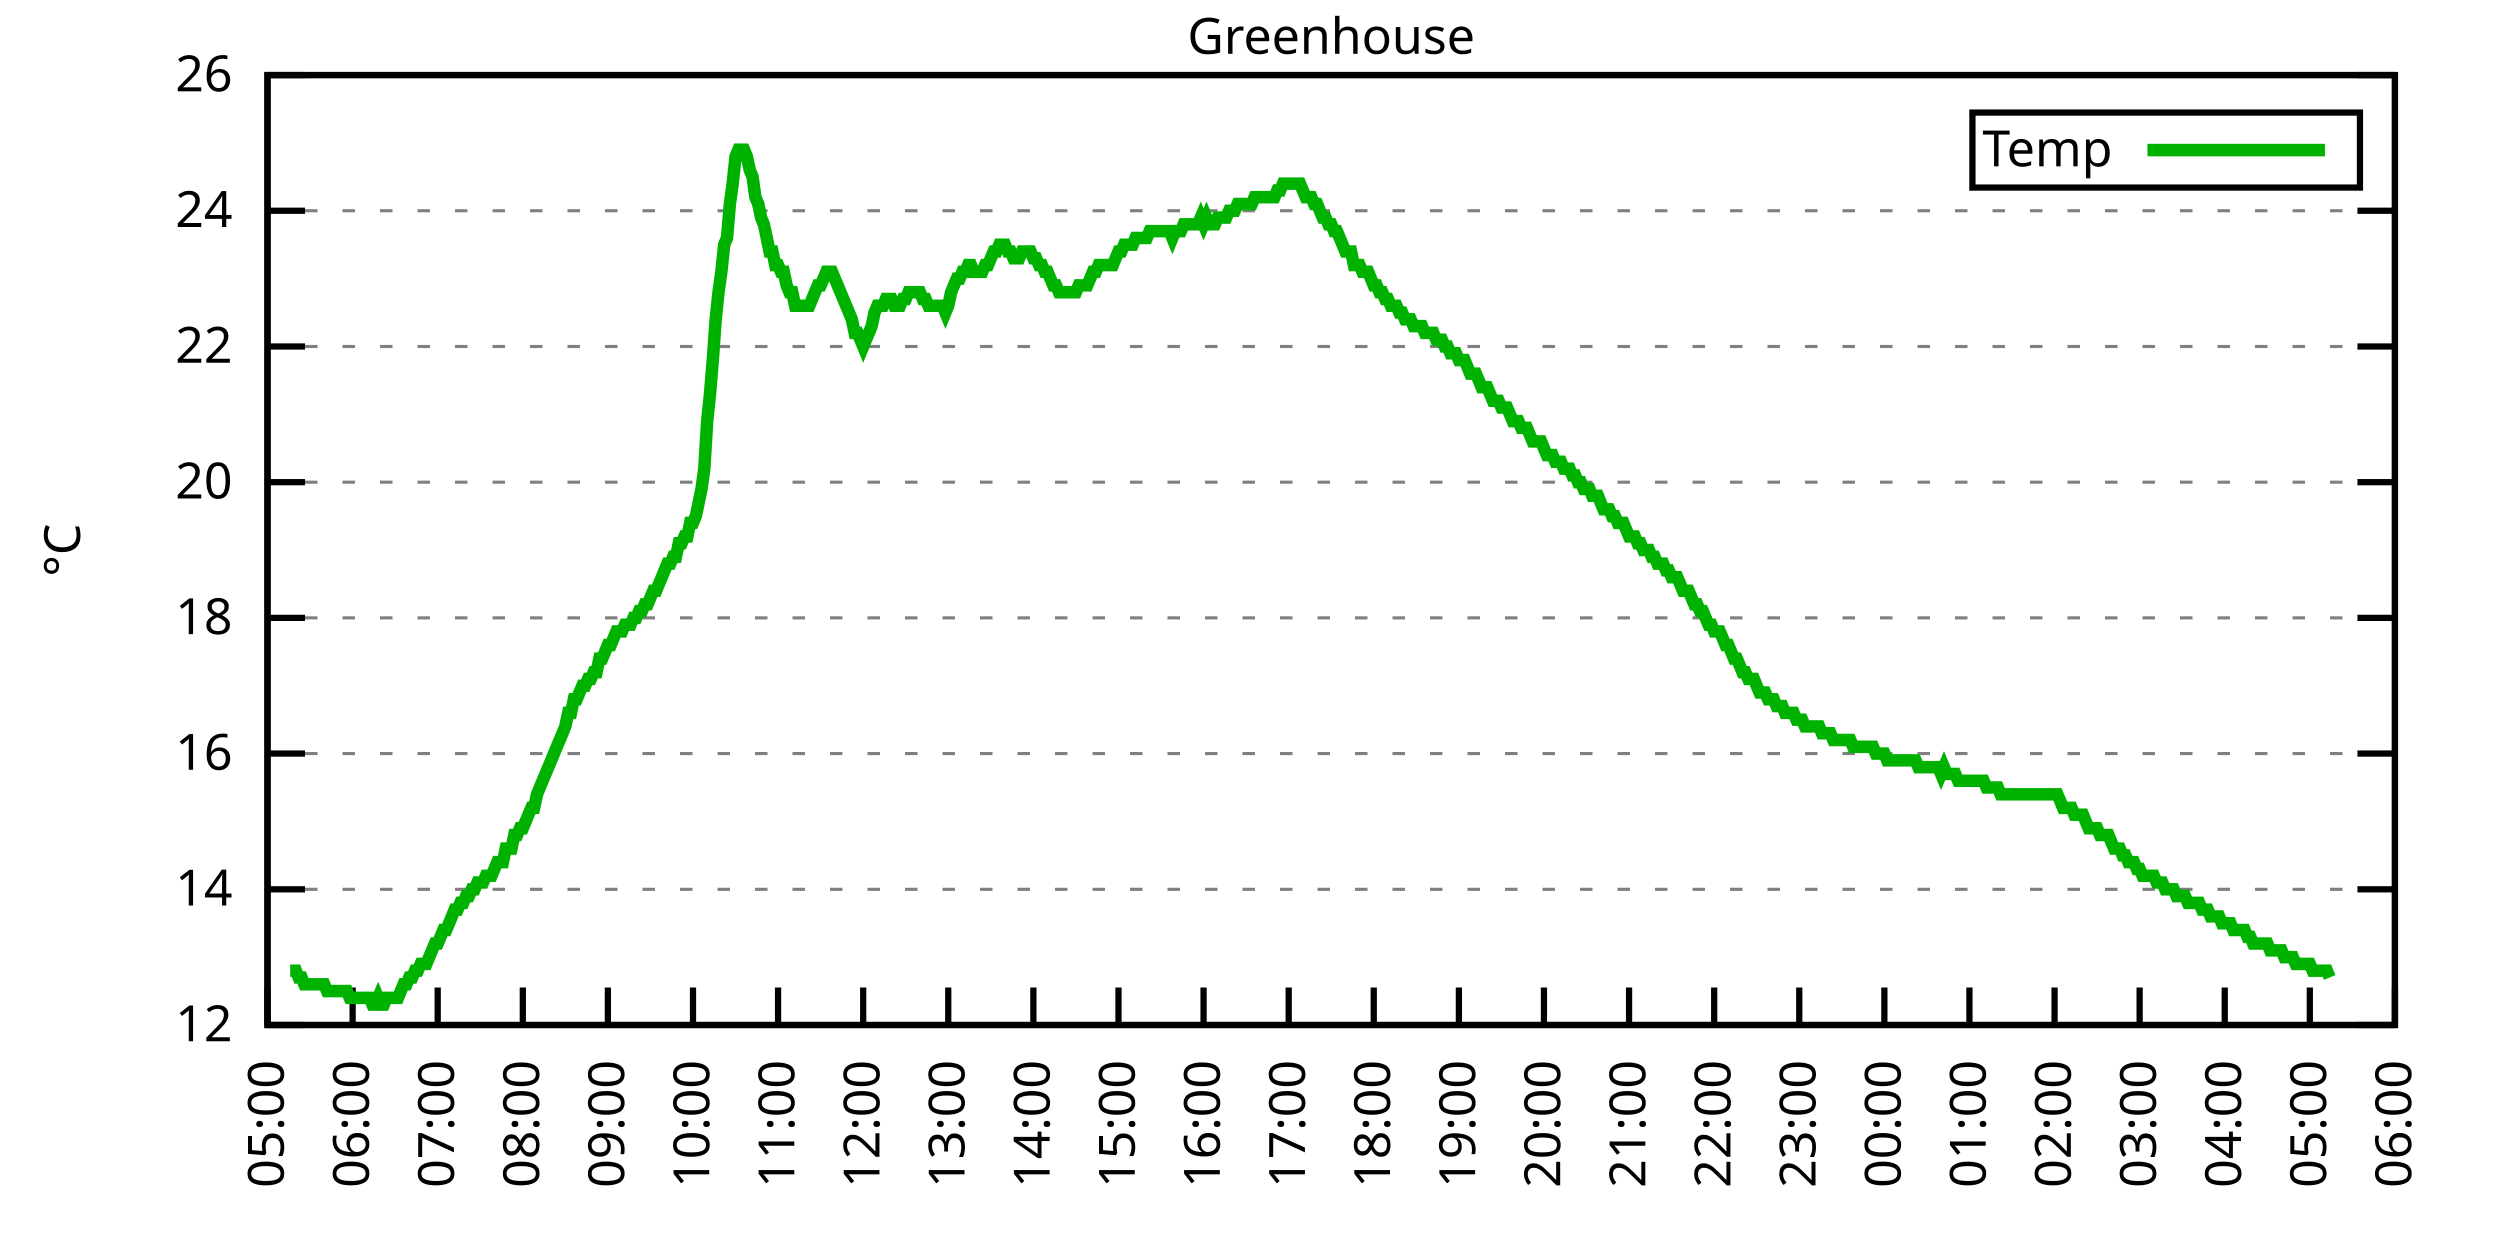
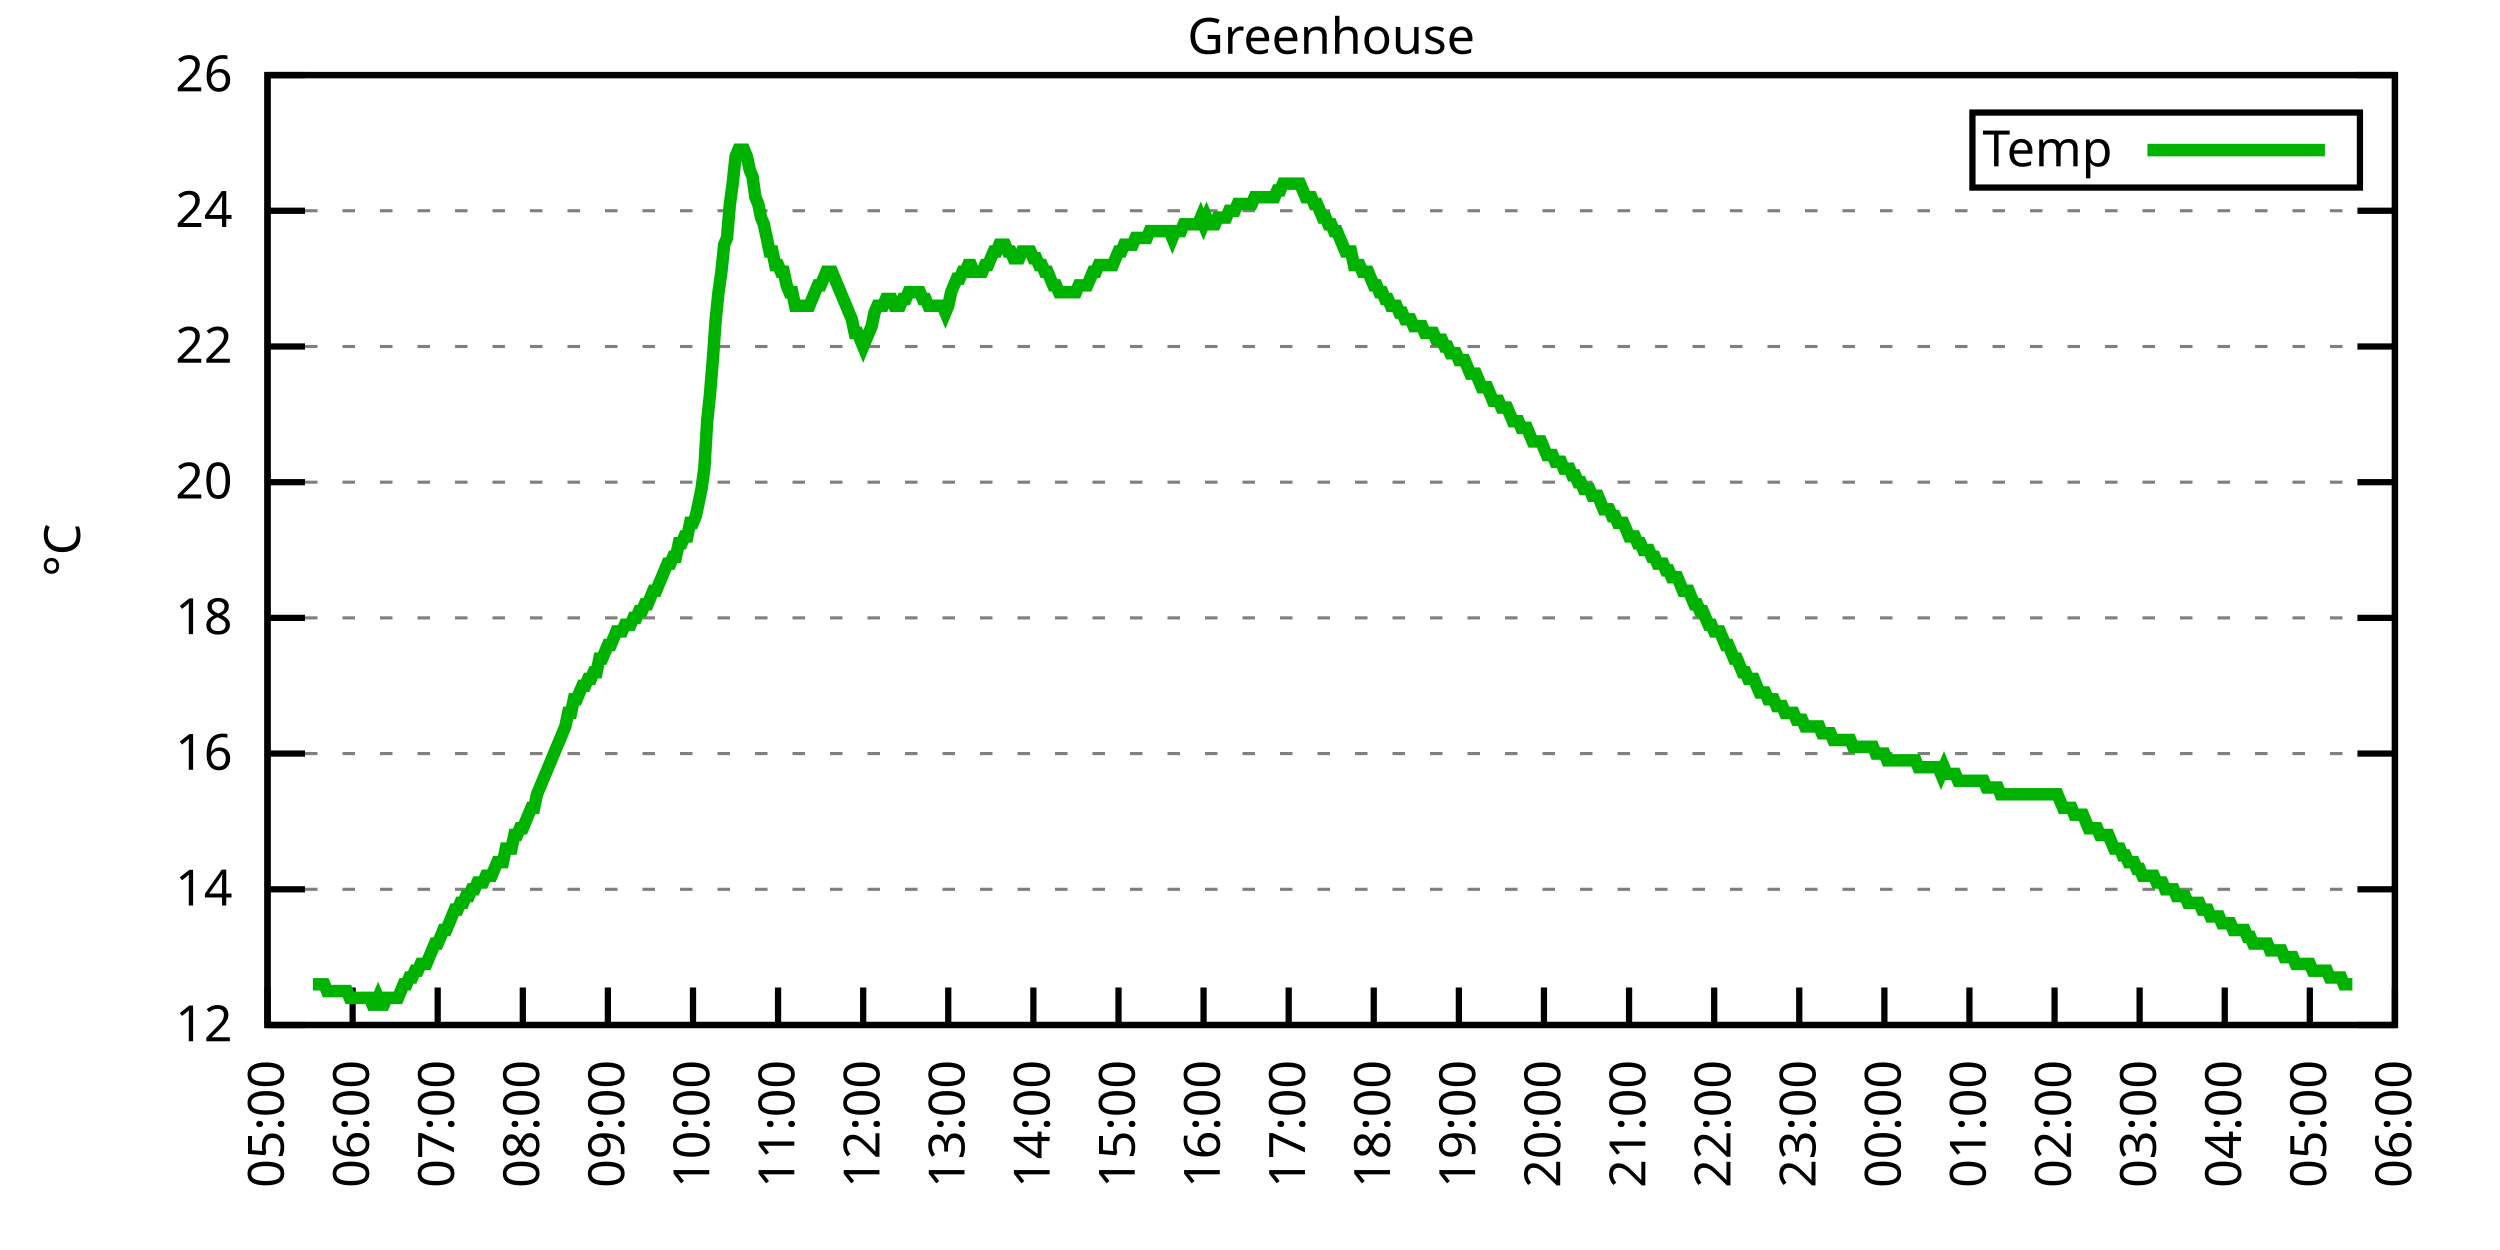
<svg xmlns="http://www.w3.org/2000/svg" xmlns:xlink="http://www.w3.org/1999/xlink" width="400" height="200" viewBox="0 0 400 200">
  <g id="gnuplot_canvas">
    <rect x="0" y="0" width="400" height="200" fill="none" />
    <defs>
      <circle id="gpDot" r="0.5" stroke-width="0.5" stroke="currentColor" />
      <path id="gpPt0" stroke-width="0.333" stroke="currentColor" d="M-1,0 h2 M0,-1 v2" />
      <path id="gpPt1" stroke-width="0.333" stroke="currentColor" d="M-1,-1 L1,1 M1,-1 L-1,1" />
      <path id="gpPt2" stroke-width="0.333" stroke="currentColor" d="M-1,0 L1,0 M0,-1 L0,1 M-1,-1 L1,1 M-1,1 L1,-1" />
      <rect id="gpPt3" stroke-width="0.333" stroke="currentColor" x="-1" y="-1" width="2" height="2" />
      <rect id="gpPt4" stroke-width="0.333" stroke="currentColor" fill="currentColor" x="-1" y="-1" width="2" height="2" />
      <circle id="gpPt5" stroke-width="0.333" stroke="currentColor" cx="0" cy="0" r="1" />
      <use xlink:href="#gpPt5" id="gpPt6" fill="currentColor" stroke="none" />
      <path id="gpPt7" stroke-width="0.333" stroke="currentColor" d="M0,-1.33 L-1.33,0.67 L1.33,0.67 z" />
      <use xlink:href="#gpPt7" id="gpPt8" fill="currentColor" stroke="none" />
      <use xlink:href="#gpPt7" id="gpPt9" stroke="currentColor" transform="rotate(180)" />
      <use xlink:href="#gpPt9" id="gpPt10" fill="currentColor" stroke="none" />
      <use xlink:href="#gpPt3" id="gpPt11" stroke="currentColor" transform="rotate(45)" />
      <use xlink:href="#gpPt11" id="gpPt12" fill="currentColor" stroke="none" />
      <path id="gpPt13" stroke-width="0.333" stroke="currentColor" d="M0,1.330 L1.265,0.411 L0.782,-1.067 L-0.782,-1.076 L-1.265,0.411 z" />
      <use xlink:href="#gpPt13" id="gpPt14" fill="currentColor" stroke="none" />
      <filter id="textbox" filterUnits="objectBoundingBox" x="0" y="0" height="1" width="1">
        <feFlood flood-color="white" flood-opacity="1" result="bgnd" />
        <feComposite in="SourceGraphic" in2="bgnd" operator="atop" />
      </filter>
      <filter id="greybox" filterUnits="objectBoundingBox" x="0" y="0" height="1" width="1">
        <feFlood flood-color="lightgrey" flood-opacity="1" result="grey" />
        <feComposite in="SourceGraphic" in2="grey" operator="atop" />
      </filter>
    </defs>
    <g fill="none" color="white" stroke="currentColor" stroke-width="1.00" stroke-linecap="butt" stroke-linejoin="miter">
</g>
    <g fill="none" color="black" stroke="currentColor" stroke-width="1.00" stroke-linecap="butt" stroke-linejoin="miter">
      <g stroke="none" shape-rendering="crispEdges">
        <polygon fill="rgb(255, 255, 255)" points="42.80,164.00 383.18,164.00 383.18,12.02 42.80,12.02 " />
      </g>
    </g>
    <g fill="none" color="black" stroke="currentColor" stroke-width="1.00" stroke-linecap="butt" stroke-linejoin="miter">
</g>
    <g fill="none" color="black" stroke="black" stroke-width="0.50" stroke-linecap="butt" stroke-linejoin="miter">
</g>
    <g fill="none" color="gray" stroke="currentColor" stroke-width="0.50" stroke-linecap="butt" stroke-linejoin="miter">
      <path stroke="gray" stroke-dasharray="2,4" class="gridline" d="M42.80,164.00 L383.19,164.00  " />
    </g>
    <g fill="none" color="gray" stroke="gray" stroke-width="1.00" stroke-linecap="butt" stroke-linejoin="miter">
</g>
    <g fill="none" color="black" stroke="currentColor" stroke-width="1.00" stroke-linecap="butt" stroke-linejoin="miter">
      <path stroke="black" d="M42.80,164.00 L48.80,164.00 M383.19,164.00 L377.19,164.00  " />
      <g transform="translate(37.20,166.60)" stroke="none" fill="black" font-family="Sans" font-size="8.00" text-anchor="end">
        <text>
          <tspan font-family="Sans"> 12</tspan>
        </text>
      </g>
    </g>
    <g fill="none" color="black" stroke="currentColor" stroke-width="1.00" stroke-linecap="butt" stroke-linejoin="miter">
</g>
    <g fill="none" color="black" stroke="black" stroke-width="0.50" stroke-linecap="butt" stroke-linejoin="miter">
</g>
    <g fill="none" color="gray" stroke="currentColor" stroke-width="0.50" stroke-linecap="butt" stroke-linejoin="miter">
      <path stroke="gray" stroke-dasharray="2,4" class="gridline" d="M42.80,142.29 L383.19,142.29  " />
    </g>
    <g fill="none" color="gray" stroke="gray" stroke-width="1.00" stroke-linecap="butt" stroke-linejoin="miter">
</g>
    <g fill="none" color="black" stroke="currentColor" stroke-width="1.00" stroke-linecap="butt" stroke-linejoin="miter">
      <path stroke="black" d="M42.80,142.29 L48.80,142.29 M383.19,142.29 L377.19,142.29  " />
      <g transform="translate(37.20,144.89)" stroke="none" fill="black" font-family="Sans" font-size="8.00" text-anchor="end">
        <text>
          <tspan font-family="Sans"> 14</tspan>
        </text>
      </g>
    </g>
    <g fill="none" color="black" stroke="currentColor" stroke-width="1.00" stroke-linecap="butt" stroke-linejoin="miter">
</g>
    <g fill="none" color="black" stroke="black" stroke-width="0.50" stroke-linecap="butt" stroke-linejoin="miter">
</g>
    <g fill="none" color="gray" stroke="currentColor" stroke-width="0.50" stroke-linecap="butt" stroke-linejoin="miter">
      <path stroke="gray" stroke-dasharray="2,4" class="gridline" d="M42.80,120.57 L383.19,120.57  " />
    </g>
    <g fill="none" color="gray" stroke="gray" stroke-width="1.00" stroke-linecap="butt" stroke-linejoin="miter">
</g>
    <g fill="none" color="black" stroke="currentColor" stroke-width="1.00" stroke-linecap="butt" stroke-linejoin="miter">
      <path stroke="black" d="M42.80,120.57 L48.80,120.57 M383.19,120.57 L377.19,120.57  " />
      <g transform="translate(37.20,123.17)" stroke="none" fill="black" font-family="Sans" font-size="8.00" text-anchor="end">
        <text>
          <tspan font-family="Sans"> 16</tspan>
        </text>
      </g>
    </g>
    <g fill="none" color="black" stroke="currentColor" stroke-width="1.00" stroke-linecap="butt" stroke-linejoin="miter">
</g>
    <g fill="none" color="black" stroke="black" stroke-width="0.50" stroke-linecap="butt" stroke-linejoin="miter">
</g>
    <g fill="none" color="gray" stroke="currentColor" stroke-width="0.50" stroke-linecap="butt" stroke-linejoin="miter">
      <path stroke="gray" stroke-dasharray="2,4" class="gridline" d="M42.80,98.86 L383.19,98.86  " />
    </g>
    <g fill="none" color="gray" stroke="gray" stroke-width="1.00" stroke-linecap="butt" stroke-linejoin="miter">
</g>
    <g fill="none" color="black" stroke="currentColor" stroke-width="1.00" stroke-linecap="butt" stroke-linejoin="miter">
      <path stroke="black" d="M42.80,98.86 L48.80,98.86 M383.19,98.86 L377.19,98.86  " />
      <g transform="translate(37.20,101.46)" stroke="none" fill="black" font-family="Sans" font-size="8.00" text-anchor="end">
        <text>
          <tspan font-family="Sans"> 18</tspan>
        </text>
      </g>
    </g>
    <g fill="none" color="black" stroke="currentColor" stroke-width="1.00" stroke-linecap="butt" stroke-linejoin="miter">
</g>
    <g fill="none" color="black" stroke="black" stroke-width="0.50" stroke-linecap="butt" stroke-linejoin="miter">
</g>
    <g fill="none" color="gray" stroke="currentColor" stroke-width="0.50" stroke-linecap="butt" stroke-linejoin="miter">
      <path stroke="gray" stroke-dasharray="2,4" class="gridline" d="M42.80,77.15 L383.19,77.15  " />
    </g>
    <g fill="none" color="gray" stroke="gray" stroke-width="1.00" stroke-linecap="butt" stroke-linejoin="miter">
</g>
    <g fill="none" color="black" stroke="currentColor" stroke-width="1.00" stroke-linecap="butt" stroke-linejoin="miter">
      <path stroke="black" d="M42.80,77.15 L48.80,77.15 M383.19,77.15 L377.19,77.15  " />
      <g transform="translate(37.20,79.75)" stroke="none" fill="black" font-family="Sans" font-size="8.00" text-anchor="end">
        <text>
          <tspan font-family="Sans"> 20</tspan>
        </text>
      </g>
    </g>
    <g fill="none" color="black" stroke="currentColor" stroke-width="1.00" stroke-linecap="butt" stroke-linejoin="miter">
</g>
    <g fill="none" color="black" stroke="black" stroke-width="0.50" stroke-linecap="butt" stroke-linejoin="miter">
</g>
    <g fill="none" color="gray" stroke="currentColor" stroke-width="0.50" stroke-linecap="butt" stroke-linejoin="miter">
      <path stroke="gray" stroke-dasharray="2,4" class="gridline" d="M42.80,55.44 L383.19,55.44  " />
    </g>
    <g fill="none" color="gray" stroke="gray" stroke-width="1.00" stroke-linecap="butt" stroke-linejoin="miter">
</g>
    <g fill="none" color="black" stroke="currentColor" stroke-width="1.00" stroke-linecap="butt" stroke-linejoin="miter">
      <path stroke="black" d="M42.80,55.44 L48.80,55.44 M383.19,55.44 L377.19,55.44  " />
      <g transform="translate(37.20,58.04)" stroke="none" fill="black" font-family="Sans" font-size="8.00" text-anchor="end">
        <text>
          <tspan font-family="Sans"> 22</tspan>
        </text>
      </g>
    </g>
    <g fill="none" color="black" stroke="currentColor" stroke-width="1.00" stroke-linecap="butt" stroke-linejoin="miter">
</g>
    <g fill="none" color="black" stroke="black" stroke-width="0.50" stroke-linecap="butt" stroke-linejoin="miter">
</g>
    <g fill="none" color="gray" stroke="currentColor" stroke-width="0.50" stroke-linecap="butt" stroke-linejoin="miter">
      <path stroke="gray" stroke-dasharray="2,4" class="gridline" d="M42.80,33.72 L383.19,33.72  " />
    </g>
    <g fill="none" color="gray" stroke="gray" stroke-width="1.00" stroke-linecap="butt" stroke-linejoin="miter">
</g>
    <g fill="none" color="black" stroke="currentColor" stroke-width="1.00" stroke-linecap="butt" stroke-linejoin="miter">
      <path stroke="black" d="M42.80,33.72 L48.80,33.72 M383.19,33.72 L377.19,33.72  " />
      <g transform="translate(37.20,36.32)" stroke="none" fill="black" font-family="Sans" font-size="8.00" text-anchor="end">
        <text>
          <tspan font-family="Sans"> 24</tspan>
        </text>
      </g>
    </g>
    <g fill="none" color="black" stroke="currentColor" stroke-width="1.00" stroke-linecap="butt" stroke-linejoin="miter">
</g>
    <g fill="none" color="black" stroke="black" stroke-width="0.50" stroke-linecap="butt" stroke-linejoin="miter">
</g>
    <g fill="none" color="gray" stroke="currentColor" stroke-width="0.50" stroke-linecap="butt" stroke-linejoin="miter">
      <path stroke="gray" stroke-dasharray="2,4" class="gridline" d="M42.80,12.01 L383.19,12.01  " />
    </g>
    <g fill="none" color="gray" stroke="gray" stroke-width="1.00" stroke-linecap="butt" stroke-linejoin="miter">
</g>
    <g fill="none" color="black" stroke="currentColor" stroke-width="1.00" stroke-linecap="butt" stroke-linejoin="miter">
      <path stroke="black" d="M42.80,12.01 L48.80,12.01 M383.19,12.01 L377.19,12.01  " />
      <g transform="translate(37.20,14.61)" stroke="none" fill="black" font-family="Sans" font-size="8.00" text-anchor="end">
        <text>
          <tspan font-family="Sans"> 26</tspan>
        </text>
      </g>
    </g>
    <g fill="none" color="black" stroke="currentColor" stroke-width="1.00" stroke-linecap="butt" stroke-linejoin="miter">
      <path stroke="black" d="M42.80,164.00 L42.80,158.00  " />
      <g transform="translate(45.40,169.60) rotate(270.00)" stroke="none" fill="black" font-family="Sans" font-size="8.00" text-anchor="end">
        <text>
          <tspan font-family="Sans">05:00</tspan>
        </text>
      </g>
    </g>
    <g fill="none" color="black" stroke="currentColor" stroke-width="1.00" stroke-linecap="butt" stroke-linejoin="miter">
      <path stroke="black" d="M56.42,164.00 L56.42,158.00  " />
      <g transform="translate(59.02,169.60) rotate(270.00)" stroke="none" fill="black" font-family="Sans" font-size="8.00" text-anchor="end">
        <text>
          <tspan font-family="Sans">06:00</tspan>
        </text>
      </g>
    </g>
    <g fill="none" color="black" stroke="currentColor" stroke-width="1.00" stroke-linecap="butt" stroke-linejoin="miter">
      <path stroke="black" d="M70.03,164.00 L70.03,158.00  " />
      <g transform="translate(72.63,169.60) rotate(270.00)" stroke="none" fill="black" font-family="Sans" font-size="8.00" text-anchor="end">
        <text>
          <tspan font-family="Sans">07:00</tspan>
        </text>
      </g>
    </g>
    <g fill="none" color="black" stroke="currentColor" stroke-width="1.00" stroke-linecap="butt" stroke-linejoin="miter">
      <path stroke="black" d="M83.65,164.00 L83.65,158.00  " />
      <g transform="translate(86.25,169.60) rotate(270.00)" stroke="none" fill="black" font-family="Sans" font-size="8.00" text-anchor="end">
        <text>
          <tspan font-family="Sans">08:00</tspan>
        </text>
      </g>
    </g>
    <g fill="none" color="black" stroke="currentColor" stroke-width="1.00" stroke-linecap="butt" stroke-linejoin="miter">
      <path stroke="black" d="M97.26,164.00 L97.26,158.00  " />
      <g transform="translate(99.86,169.60) rotate(270.00)" stroke="none" fill="black" font-family="Sans" font-size="8.00" text-anchor="end">
        <text>
          <tspan font-family="Sans">09:00</tspan>
        </text>
      </g>
    </g>
    <g fill="none" color="black" stroke="currentColor" stroke-width="1.00" stroke-linecap="butt" stroke-linejoin="miter">
      <path stroke="black" d="M110.88,164.00 L110.88,158.00  " />
      <g transform="translate(113.48,169.60) rotate(270.00)" stroke="none" fill="black" font-family="Sans" font-size="8.00" text-anchor="end">
        <text>
          <tspan font-family="Sans">10:00</tspan>
        </text>
      </g>
    </g>
    <g fill="none" color="black" stroke="currentColor" stroke-width="1.00" stroke-linecap="butt" stroke-linejoin="miter">
      <path stroke="black" d="M124.49,164.00 L124.49,158.00  " />
      <g transform="translate(127.09,169.60) rotate(270.00)" stroke="none" fill="black" font-family="Sans" font-size="8.00" text-anchor="end">
        <text>
          <tspan font-family="Sans">11:00</tspan>
        </text>
      </g>
    </g>
    <g fill="none" color="black" stroke="currentColor" stroke-width="1.00" stroke-linecap="butt" stroke-linejoin="miter">
      <path stroke="black" d="M138.11,164.00 L138.11,158.00  " />
      <g transform="translate(140.71,169.60) rotate(270.00)" stroke="none" fill="black" font-family="Sans" font-size="8.00" text-anchor="end">
        <text>
          <tspan font-family="Sans">12:00</tspan>
        </text>
      </g>
    </g>
    <g fill="none" color="black" stroke="currentColor" stroke-width="1.00" stroke-linecap="butt" stroke-linejoin="miter">
      <path stroke="black" d="M151.72,164.00 L151.72,158.00  " />
      <g transform="translate(154.32,169.60) rotate(270.00)" stroke="none" fill="black" font-family="Sans" font-size="8.00" text-anchor="end">
        <text>
          <tspan font-family="Sans">13:00</tspan>
        </text>
      </g>
    </g>
    <g fill="none" color="black" stroke="currentColor" stroke-width="1.00" stroke-linecap="butt" stroke-linejoin="miter">
      <path stroke="black" d="M165.34,164.00 L165.34,158.00  " />
      <g transform="translate(167.94,169.60) rotate(270.00)" stroke="none" fill="black" font-family="Sans" font-size="8.00" text-anchor="end">
        <text>
          <tspan font-family="Sans">14:00</tspan>
        </text>
      </g>
    </g>
    <g fill="none" color="black" stroke="currentColor" stroke-width="1.00" stroke-linecap="butt" stroke-linejoin="miter">
      <path stroke="black" d="M178.96,164.00 L178.96,158.00  " />
      <g transform="translate(181.56,169.60) rotate(270.00)" stroke="none" fill="black" font-family="Sans" font-size="8.00" text-anchor="end">
        <text>
          <tspan font-family="Sans">15:00</tspan>
        </text>
      </g>
    </g>
    <g fill="none" color="black" stroke="currentColor" stroke-width="1.00" stroke-linecap="butt" stroke-linejoin="miter">
      <path stroke="black" d="M192.57,164.00 L192.57,158.00  " />
      <g transform="translate(195.17,169.60) rotate(270.00)" stroke="none" fill="black" font-family="Sans" font-size="8.00" text-anchor="end">
        <text>
          <tspan font-family="Sans">16:00</tspan>
        </text>
      </g>
    </g>
    <g fill="none" color="black" stroke="currentColor" stroke-width="1.00" stroke-linecap="butt" stroke-linejoin="miter">
      <path stroke="black" d="M206.19,164.00 L206.19,158.00  " />
      <g transform="translate(208.79,169.60) rotate(270.00)" stroke="none" fill="black" font-family="Sans" font-size="8.00" text-anchor="end">
        <text>
          <tspan font-family="Sans">17:00</tspan>
        </text>
      </g>
    </g>
    <g fill="none" color="black" stroke="currentColor" stroke-width="1.00" stroke-linecap="butt" stroke-linejoin="miter">
      <path stroke="black" d="M219.80,164.00 L219.80,158.00  " />
      <g transform="translate(222.40,169.60) rotate(270.00)" stroke="none" fill="black" font-family="Sans" font-size="8.00" text-anchor="end">
        <text>
          <tspan font-family="Sans">18:00</tspan>
        </text>
      </g>
    </g>
    <g fill="none" color="black" stroke="currentColor" stroke-width="1.00" stroke-linecap="butt" stroke-linejoin="miter">
      <path stroke="black" d="M233.42,164.00 L233.42,158.00  " />
      <g transform="translate(236.02,169.60) rotate(270.00)" stroke="none" fill="black" font-family="Sans" font-size="8.00" text-anchor="end">
        <text>
          <tspan font-family="Sans">19:00</tspan>
        </text>
      </g>
    </g>
    <g fill="none" color="black" stroke="currentColor" stroke-width="1.00" stroke-linecap="butt" stroke-linejoin="miter">
      <path stroke="black" d="M247.03,164.00 L247.03,158.00  " />
      <g transform="translate(249.63,169.60) rotate(270.00)" stroke="none" fill="black" font-family="Sans" font-size="8.00" text-anchor="end">
        <text>
          <tspan font-family="Sans">20:00</tspan>
        </text>
      </g>
    </g>
    <g fill="none" color="black" stroke="currentColor" stroke-width="1.00" stroke-linecap="butt" stroke-linejoin="miter">
      <path stroke="black" d="M260.65,164.00 L260.65,158.00  " />
      <g transform="translate(263.25,169.60) rotate(270.00)" stroke="none" fill="black" font-family="Sans" font-size="8.00" text-anchor="end">
        <text>
          <tspan font-family="Sans">21:00</tspan>
        </text>
      </g>
    </g>
    <g fill="none" color="black" stroke="currentColor" stroke-width="1.00" stroke-linecap="butt" stroke-linejoin="miter">
      <path stroke="black" d="M274.27,164.00 L274.27,158.00  " />
      <g transform="translate(276.87,169.60) rotate(270.00)" stroke="none" fill="black" font-family="Sans" font-size="8.00" text-anchor="end">
        <text>
          <tspan font-family="Sans">22:00</tspan>
        </text>
      </g>
    </g>
    <g fill="none" color="black" stroke="currentColor" stroke-width="1.00" stroke-linecap="butt" stroke-linejoin="miter">
      <path stroke="black" d="M287.88,164.00 L287.88,158.00  " />
      <g transform="translate(290.48,169.60) rotate(270.00)" stroke="none" fill="black" font-family="Sans" font-size="8.00" text-anchor="end">
        <text>
          <tspan font-family="Sans">23:00</tspan>
        </text>
      </g>
    </g>
    <g fill="none" color="black" stroke="currentColor" stroke-width="1.00" stroke-linecap="butt" stroke-linejoin="miter">
      <path stroke="black" d="M301.50,164.00 L301.50,158.00  " />
      <g transform="translate(304.10,169.60) rotate(270.00)" stroke="none" fill="black" font-family="Sans" font-size="8.00" text-anchor="end">
        <text>
          <tspan font-family="Sans">00:00</tspan>
        </text>
      </g>
    </g>
    <g fill="none" color="black" stroke="currentColor" stroke-width="1.00" stroke-linecap="butt" stroke-linejoin="miter">
      <path stroke="black" d="M315.11,164.00 L315.11,158.00  " />
      <g transform="translate(317.71,169.60) rotate(270.00)" stroke="none" fill="black" font-family="Sans" font-size="8.00" text-anchor="end">
        <text>
          <tspan font-family="Sans">01:00</tspan>
        </text>
      </g>
    </g>
    <g fill="none" color="black" stroke="currentColor" stroke-width="1.00" stroke-linecap="butt" stroke-linejoin="miter">
      <path stroke="black" d="M328.73,164.00 L328.73,158.00  " />
      <g transform="translate(331.33,169.60) rotate(270.00)" stroke="none" fill="black" font-family="Sans" font-size="8.00" text-anchor="end">
        <text>
          <tspan font-family="Sans">02:00</tspan>
        </text>
      </g>
    </g>
    <g fill="none" color="black" stroke="currentColor" stroke-width="1.00" stroke-linecap="butt" stroke-linejoin="miter">
      <path stroke="black" d="M342.34,164.00 L342.34,158.00  " />
      <g transform="translate(344.94,169.60) rotate(270.00)" stroke="none" fill="black" font-family="Sans" font-size="8.00" text-anchor="end">
        <text>
          <tspan font-family="Sans">03:00</tspan>
        </text>
      </g>
    </g>
    <g fill="none" color="black" stroke="currentColor" stroke-width="1.00" stroke-linecap="butt" stroke-linejoin="miter">
      <path stroke="black" d="M355.96,164.00 L355.96,158.00  " />
      <g transform="translate(358.56,169.60) rotate(270.00)" stroke="none" fill="black" font-family="Sans" font-size="8.00" text-anchor="end">
        <text>
          <tspan font-family="Sans">04:00</tspan>
        </text>
      </g>
    </g>
    <g fill="none" color="black" stroke="currentColor" stroke-width="1.00" stroke-linecap="butt" stroke-linejoin="miter">
      <path stroke="black" d="M369.57,164.00 L369.57,158.00  " />
      <g transform="translate(372.17,169.60) rotate(270.00)" stroke="none" fill="black" font-family="Sans" font-size="8.00" text-anchor="end">
        <text>
          <tspan font-family="Sans">05:00</tspan>
        </text>
      </g>
    </g>
    <g fill="none" color="black" stroke="currentColor" stroke-width="1.00" stroke-linecap="butt" stroke-linejoin="miter">
      <path stroke="black" d="M383.19,164.00 L383.19,158.00  " />
      <g transform="translate(385.79,169.60) rotate(270.00)" stroke="none" fill="black" font-family="Sans" font-size="8.00" text-anchor="end">
        <text>
          <tspan font-family="Sans">06:00</tspan>
        </text>
      </g>
    </g>
    <g fill="none" color="black" stroke="currentColor" stroke-width="1.00" stroke-linecap="butt" stroke-linejoin="miter">
</g>
    <g fill="none" color="black" stroke="currentColor" stroke-width="1.00" stroke-linecap="butt" stroke-linejoin="miter">
      <path stroke="black" d="M42.80,12.01 L42.80,164.00 L383.19,164.00 L383.19,12.01 L42.80,12.01 Z  " />
    </g>
    <g fill="none" color="black" stroke="currentColor" stroke-width="1.00" stroke-linecap="butt" stroke-linejoin="miter">
</g>
    <g fill="none" color="black" stroke="currentColor" stroke-width="1.00" stroke-linecap="butt" stroke-linejoin="miter">
      <path stroke="black" d="M315.59,30.01 L315.59,18.01 L377.59,18.01 L377.59,30.01 L315.59,30.01 Z  " />
    </g>
    <g id="Greenhouse_plot_1">
      <g fill="none" color="white" stroke="black" stroke-width="2.00" stroke-linecap="butt" stroke-linejoin="miter">
</g>
      <g fill="none" color="black" stroke="currentColor" stroke-width="2.00" stroke-linecap="butt" stroke-linejoin="miter">
        <g transform="translate(337.99,26.61)" stroke="none" fill="black" font-family="Sans" font-size="8.00" text-anchor="end">
          <text>
            <tspan font-family="Sans">Temp</tspan>
          </text>
        </g>
      </g>
      <g fill="none" color="black" stroke="currentColor" stroke-width="2.00" stroke-linecap="butt" stroke-linejoin="miter">
-         <path stroke="rgb(  0, 178,   0)" d="M343.59,24.01 L371.99,24.01 M46.43,155.31 L46.88,155.31 L47.34,155.31 L47.79,156.40 L48.25,156.40 L48.70,157.49   L49.15,157.49 L49.61,157.49 L50.06,157.49 L50.52,157.49 L50.97,157.49 L51.42,157.49 L51.88,157.49 L52.33,158.57   L52.78,158.57 L53.24,158.57 L53.69,158.57 L54.15,158.57 L54.60,158.57 L55.05,158.57 L55.51,158.57 L55.96,159.66   L56.42,159.66 L56.87,159.66 L57.32,159.66 L57.78,159.66 L58.23,159.66 L58.68,159.66 L59.14,159.66 L59.59,160.74   L60.05,160.74 L60.50,159.66 L60.95,160.74 L61.41,160.74 L61.86,159.66 L62.32,159.66 L62.77,159.66 L63.22,159.66   L63.68,159.66 L64.13,158.57 L64.58,157.49 L65.04,157.49 L65.49,156.40 L65.95,156.40 L66.40,155.31 L66.85,155.31   L67.31,154.23 L67.76,154.23 L68.22,154.23 L68.67,153.14 L69.12,152.06 L69.58,150.97 L70.03,150.97 L70.49,149.89   L70.94,148.80 L71.39,148.80 L71.85,147.72 L72.30,146.63 L72.75,145.54 L73.21,145.54 L73.66,144.46 L74.12,144.46   L74.57,143.37 L75.02,143.37 L75.48,142.29 L75.93,142.29 L76.39,141.20 L76.84,141.20 L77.29,141.20 L77.75,140.12   L78.20,140.12 L78.65,140.12 L79.11,139.03 L79.56,137.94 L80.02,137.94 L80.47,137.94 L80.92,135.77 L81.38,135.77   L81.83,135.77 L82.29,133.60 L82.74,133.60 L83.19,132.52 L83.65,132.52 L84.10,131.43 L84.55,130.35 L85.01,129.26   L85.46,129.26 L85.92,127.09 L86.37,126.00 L86.82,124.92 L87.28,123.83 L87.73,122.75 L88.19,121.66 L88.64,120.57   L89.09,119.49 L89.55,118.40 L90.00,117.32 L90.45,116.23 L90.91,114.06 L91.36,114.06 L91.82,111.89 L92.27,111.89   L92.72,110.80 L93.18,109.72 L93.63,109.72 L94.09,108.63 L94.54,108.63 L94.99,107.55 L95.45,107.55 L95.90,105.38   L96.35,105.38 L96.81,104.29 L97.26,103.20 L97.72,103.20 L98.17,102.12 L98.62,101.03 L99.08,101.03 L99.53,101.03   L99.99,99.95 L100.44,99.95 L100.89,99.95 L101.35,98.86 L101.80,98.86 L102.25,97.78 L102.71,97.78 L103.16,96.69   L103.62,96.69 L104.07,95.60 L104.52,94.52 L104.98,94.52 L105.43,93.43 L105.89,92.35 L106.34,91.26 L106.79,90.18   L107.25,90.18 L107.70,89.09 L108.15,89.09 L108.61,86.92 L109.06,86.92 L109.52,85.83 L109.97,85.83 L110.42,83.66   L110.88,83.66 L111.33,82.58 L111.79,80.41 L112.24,78.23 L112.69,74.98 L113.15,67.38 L113.60,63.04 L114.05,57.61   L114.51,51.09 L114.96,46.75 L115.42,43.49 L115.87,39.15 L116.32,38.07 L116.78,32.64 L117.23,29.38 L117.69,25.04   L118.14,23.95 L118.59,23.95 L119.05,23.95 L119.50,25.04 L119.96,27.21 L120.41,28.29 L120.86,31.55 L121.32,32.64   L121.77,34.81 L122.22,35.89 L122.68,38.07 L123.13,40.24 L123.59,40.24 L124.04,42.41 L124.49,42.41 L124.95,43.49   L125.40,43.49 L125.86,45.66 L126.31,46.75 L126.76,46.75 L127.22,48.92 L127.67,48.92 L128.12,48.92 L128.58,48.92   L129.03,48.92 L129.49,48.92 L129.94,47.84 L130.39,46.75 L130.85,45.66 L131.30,45.66 L131.76,44.58 L132.21,43.49   L132.66,43.49 L133.12,43.49 L133.57,44.58 L134.02,45.66 L134.48,46.75 L134.93,47.84 L135.39,48.92 L135.84,50.01   L136.29,51.09 L136.75,53.26 L137.20,53.26 L137.66,54.35 L138.11,55.44 L138.56,54.35 L139.02,53.26 L139.47,52.18   L139.92,50.01 L140.38,48.92 L140.83,48.92 L141.29,48.92 L141.74,47.84 L142.19,47.84 L142.65,47.84 L143.10,48.92   L143.56,48.92 L144.01,48.92 L144.46,47.84 L144.92,47.84 L145.37,46.75 L145.82,46.75 L146.28,46.75 L146.73,46.75   L147.19,46.75 L147.64,47.84 L148.09,47.84 L148.55,48.92 L149.00,48.92 L149.46,48.92 L149.91,48.92 L150.36,48.92   L150.82,48.92 L151.27,50.01 L151.72,48.92 L152.18,46.75 L152.63,45.66 L153.09,44.58 L153.54,44.58 L153.99,43.49   L154.45,43.49 L154.90,42.41 L155.36,42.41 L155.81,43.49 L156.26,43.49 L156.72,43.49 L157.17,43.49 L157.62,42.41   L158.08,42.41 L158.53,41.32 L158.99,40.24 L159.44,40.24 L159.89,39.15 L160.35,39.15 L160.80,39.15 L161.26,40.24   L161.71,40.24 L162.16,41.32 L162.62,41.32 L163.07,41.32 L163.52,40.24 L163.98,40.24 L164.43,40.24 L164.89,40.24   L165.34,41.32 L165.79,41.32 L166.25,42.41 L166.70,42.41 L167.16,43.49 L167.61,43.49 L168.06,44.58 L168.52,45.66   L168.97,45.66 L169.43,46.75 L169.88,46.75 L170.33,46.75 L170.79,46.75 L171.24,46.75 L171.69,46.75 L172.15,46.75   L172.60,45.66 L173.06,45.66 L173.51,45.66 L173.96,45.66 L174.42,44.58 L174.87,43.49 L175.33,43.49 L175.78,42.41   L176.23,42.41 L176.69,42.41 L177.14,42.41 L177.59,42.41 L178.05,42.41 L178.50,41.32 L178.96,40.24 L179.41,40.24   L179.86,39.15 L180.32,39.15 L180.77,39.15 L181.23,39.15 L181.68,38.07 L182.13,38.07 L182.59,38.07 L183.04,38.07   L183.49,38.07 L183.95,36.98 L184.40,36.98 L184.86,36.98 L185.31,36.98 L185.76,36.98 L186.22,36.98 L186.67,36.98   L187.13,36.98 L187.58,38.07 L188.03,36.98 L188.49,36.98 L188.94,36.98 L189.39,35.89 L189.85,35.89 L190.30,35.89   L190.76,35.89 L191.21,35.89 L191.66,35.89 L192.12,34.81 L192.57,35.89 L193.03,34.81 L193.48,35.89 L193.93,35.89   L194.39,35.89 L194.84,34.81 L195.29,34.81 L195.75,34.81 L196.20,34.81 L196.66,33.72 L197.11,33.72 L197.56,33.72   L198.02,32.64 L198.47,32.64 L198.93,32.64 L199.38,32.64 L199.83,32.64 L200.29,32.64 L200.74,31.55 L201.19,31.55   L201.65,31.55 L202.10,31.55 L202.56,31.55 L203.01,31.55 L203.46,31.55 L203.92,31.55 L204.37,30.47 L204.83,30.47   L205.28,29.38 L205.73,29.38 L206.19,29.38 L206.64,29.38 L207.09,29.38 L207.55,29.38 L208.00,29.38 L208.46,30.47   L208.91,31.55 L209.36,31.55 L209.82,31.55 L210.27,32.64 L210.73,32.64 L211.18,33.72 L211.63,34.81 L212.09,34.81   L212.54,35.89 L213.00,35.89 L213.45,36.98 L213.90,36.98 L214.36,38.07 L214.81,39.15 L215.26,40.24 L215.72,40.24   L216.17,40.24 L216.63,42.41 L217.08,42.41 L217.53,42.41 L217.99,43.49 L218.44,43.49 L218.90,43.49 L219.35,44.58   L219.80,45.66 L220.26,45.66 L220.71,46.75 L221.16,46.75 L221.62,47.84 L222.07,47.84 L222.53,48.92 L222.98,48.92   L223.43,48.92 L223.89,50.01 L224.34,50.01 L224.80,51.09 L225.25,51.09 L225.70,51.09 L226.16,52.18 L226.61,52.18   L227.06,52.18 L227.52,52.18 L227.97,53.26 L228.43,53.26 L228.88,53.26 L229.33,53.26 L229.79,54.35 L230.24,54.35   L230.70,54.35 L231.15,55.44 L231.60,55.44 L232.06,56.52 L232.51,56.52 L232.96,56.52 L233.42,57.61 L233.87,57.61   L234.33,57.61 L234.78,58.69 L235.23,59.78 L235.69,59.78 L236.14,59.78 L236.60,60.86 L237.05,61.95 L237.50,61.95   L237.96,61.95 L238.41,63.04 L238.86,64.12 L239.32,64.12 L239.77,64.12 L240.23,65.21 L240.68,65.21 L241.13,65.21   L241.59,66.29 L242.04,67.38 L242.50,67.38 L242.95,67.38 L243.40,68.46 L243.86,68.46 L244.31,68.46 L244.76,69.55   L245.22,70.63 L245.67,70.63 L246.13,70.63 L246.58,70.63 L247.03,71.72 L247.49,72.81 L247.94,72.81 L248.40,72.81   L248.85,73.89 L249.30,73.89 L249.76,73.89 L250.21,74.98 L250.66,74.98 L251.12,74.98 L251.57,76.06 L252.03,76.06   L252.48,77.15 L252.93,77.15 L253.39,78.23 L253.84,78.23 L254.30,78.23 L254.75,79.32 L255.20,79.32 L255.66,79.32   L256.11,80.41 L256.56,81.49 L257.02,81.49 L257.47,81.49 L257.93,82.58 L258.38,82.58 L258.83,83.66 L259.29,83.66   L259.74,83.66 L260.20,84.75 L260.65,85.83 L261.10,85.83 L261.56,85.83 L262.01,86.92 L262.47,86.92 L262.92,88.00   L263.37,88.00 L263.83,88.00 L264.28,89.09 L264.73,89.09 L265.19,90.18 L265.64,90.18 L266.10,90.18 L266.55,91.26   L267.00,91.26 L267.46,92.35 L267.91,92.35 L268.37,92.35 L268.82,93.43 L269.27,94.52 L269.73,94.52 L270.18,94.52   L270.63,95.60 L271.09,96.69 L271.54,96.69 L272.00,97.78 L272.45,97.78 L272.90,98.86 L273.36,99.95 L273.81,99.95   L274.27,101.03 L274.72,101.03 L275.17,101.03 L275.63,102.12 L276.08,103.20 L276.53,103.20 L276.99,104.29 L277.44,105.38   L277.90,105.38 L278.35,106.46 L278.80,107.55 L279.26,107.55 L279.71,108.63 L280.17,108.63 L280.62,108.63 L281.07,109.72   L281.53,110.80 L281.98,110.80 L282.43,110.80 L282.89,111.89 L283.34,111.89 L283.80,111.89 L284.25,112.97 L284.70,112.97   L285.16,112.97 L285.61,114.06 L286.07,114.06 L286.52,114.06 L286.97,114.06 L287.43,115.15 L287.88,115.15 L288.33,115.15   L288.79,116.23 L289.24,116.23 L289.70,116.23 L290.15,116.23 L290.60,116.23 L291.06,116.23 L291.51,117.32 L291.97,117.32   L292.42,117.32 L292.87,117.32 L293.33,118.40 L293.78,118.40 L294.23,118.40 L294.69,118.40 L295.14,118.40 L295.60,118.40   L296.05,118.40 L296.50,119.49 L296.96,119.49 L297.41,119.49 L297.87,119.49 L298.32,119.49 L298.77,119.49 L299.23,119.49   L299.68,119.49 L300.13,120.57 L300.59,120.57 L301.04,120.57 L301.50,120.57 L301.95,121.66 L302.40,121.66 L302.86,121.66   L303.31,121.66 L303.77,121.66 L304.22,121.66 L304.67,121.66 L305.13,121.66 L305.58,121.66 L306.03,121.66 L306.49,121.66   L306.94,122.75 L307.40,122.75 L307.85,122.75 L308.30,122.75 L308.76,122.75 L309.21,122.75 L309.67,122.75 L310.12,122.75   L310.57,123.83 L311.03,122.75 L311.48,123.83 L311.94,123.83 L312.39,123.83 L312.84,123.83 L313.30,124.92 L313.75,124.92   L314.20,124.92 L314.66,124.92 L315.11,124.92 L315.57,124.92 L316.02,124.92 L316.47,124.92 L316.93,124.92 L317.38,124.92   L317.84,126.00 L318.29,126.00 L318.74,126.00 L319.20,126.00 L319.65,126.00 L320.10,127.09 L320.56,127.09 L321.01,127.09   L321.47,127.09 L321.92,127.09 L322.37,127.09 L322.83,127.09 L323.28,127.09 L323.74,127.09 L324.19,127.09 L324.64,127.09   L325.10,127.09 L325.55,127.09 L326.00,127.09 L326.46,127.09 L326.91,127.09 L327.37,127.09 L327.82,127.09 L328.27,127.09   L328.73,127.09 L329.18,127.09 L329.64,128.17 L330.09,129.26 L330.54,129.26 L331.00,129.26 L331.45,129.26 L331.90,130.35   L332.36,130.35 L332.81,130.35 L333.27,130.35 L333.72,131.43 L334.17,132.52 L334.63,132.52 L335.08,132.52 L335.54,132.52   L335.99,133.60 L336.44,133.60 L336.90,133.60 L337.35,133.60 L337.80,134.69 L338.26,135.77 L338.71,135.77 L339.17,135.77   L339.62,136.86 L340.07,136.86 L340.53,137.94 L340.98,137.94 L341.44,137.94 L341.89,139.03 L342.34,139.03 L342.80,140.12   L343.25,140.12 L343.70,140.12 L344.16,140.12 L344.61,140.12 L345.07,141.20 L345.52,141.20 L345.97,141.20 L346.43,142.29   L346.88,142.29 L347.34,142.29 L347.79,142.29 L348.24,143.37 L348.70,143.37 L349.15,143.37 L349.60,143.37 L350.06,144.46   L350.51,144.46 L350.97,144.46 L351.42,144.46 L351.87,144.46 L352.33,145.54 L352.78,145.54 L353.24,145.54 L353.69,146.63   L354.14,146.63 L354.60,146.63 L355.05,146.63 L355.50,147.72 L355.96,147.72 L356.41,147.72 L356.87,147.72 L357.32,148.80   L357.77,148.80 L358.23,148.80 L358.68,148.80 L359.14,148.80 L359.59,149.89 L360.04,149.89 L360.50,150.97 L360.95,150.97   L361.41,150.97 L361.86,150.97 L362.31,150.97 L362.77,150.97 L363.22,152.06 L363.67,152.06 L364.13,152.06 L364.58,152.06   L365.04,152.06 L365.49,153.14 L365.94,153.14 L366.40,153.14 L366.85,153.14 L367.31,154.23 L367.76,154.23 L368.21,154.23   L368.67,154.23 L369.12,154.23 L369.57,154.23 L370.03,155.31 L370.48,155.31 L370.94,155.31 L371.39,155.31 L371.84,155.31   L372.30,155.31 L372.75,156.40  " />
+         <path stroke="rgb(  0, 178,   0)" d="M343.59,24.01 L371.99,24.01 M50.06,157.49 L50.52,157.49 L50.97,157.49 L51.42,157.49 L51.88,157.49 L52.33,158.57   L52.78,158.57 L53.24,158.57 L53.69,158.57 L54.15,158.57 L54.60,158.57 L55.05,158.57 L55.51,158.57 L55.96,159.66   L56.42,159.66 L56.87,159.66 L57.32,159.66 L57.78,159.66 L58.23,159.66 L58.68,159.66 L59.14,159.66 L59.59,160.74   L60.05,160.74 L60.50,159.66 L60.95,160.74 L61.41,160.74 L61.86,159.66 L62.32,159.66 L62.77,159.66 L63.22,159.66   L63.68,159.66 L64.13,158.57 L64.58,157.49 L65.04,157.49 L65.49,156.40 L65.95,156.40 L66.40,155.31 L66.85,155.31   L67.31,154.23 L67.76,154.23 L68.22,154.23 L68.67,153.14 L69.12,152.06 L69.58,150.97 L70.03,150.97 L70.49,149.89   L70.94,148.80 L71.39,148.80 L71.85,147.72 L72.30,146.63 L72.75,145.54 L73.21,145.54 L73.66,144.46 L74.12,144.46   L74.57,143.37 L75.02,143.37 L75.48,142.29 L75.93,142.29 L76.39,141.20 L76.84,141.20 L77.29,141.20 L77.75,140.12   L78.20,140.12 L78.65,140.12 L79.11,139.03 L79.56,137.94 L80.02,137.94 L80.47,137.94 L80.92,135.77 L81.38,135.77   L81.83,135.77 L82.29,133.60 L82.74,133.60 L83.19,132.52 L83.65,132.52 L84.10,131.43 L84.55,130.35 L85.01,129.26   L85.46,129.26 L85.92,127.09 L86.37,126.00 L86.82,124.92 L87.28,123.83 L87.73,122.75 L88.19,121.66 L88.64,120.57   L89.09,119.49 L89.55,118.40 L90.00,117.32 L90.45,116.23 L90.91,114.06 L91.36,114.06 L91.82,111.89 L92.27,111.89   L92.72,110.80 L93.18,109.72 L93.63,109.72 L94.09,108.63 L94.54,108.63 L94.99,107.55 L95.45,107.55 L95.90,105.38   L96.35,105.38 L96.81,104.29 L97.26,103.20 L97.72,103.20 L98.17,102.12 L98.62,101.03 L99.08,101.03 L99.53,101.03   L99.99,99.95 L100.44,99.95 L100.89,99.95 L101.35,98.86 L101.80,98.86 L102.25,97.78 L102.71,97.78 L103.16,96.69   L103.62,96.69 L104.07,95.60 L104.52,94.52 L104.98,94.52 L105.43,93.43 L105.89,92.35 L106.34,91.26 L106.79,90.18   L107.25,90.18 L107.70,89.09 L108.15,89.09 L108.61,86.92 L109.06,86.92 L109.52,85.83 L109.97,85.83 L110.42,83.66   L110.88,83.66 L111.33,82.58 L111.79,80.41 L112.24,78.23 L112.69,74.98 L113.15,67.38 L113.60,63.04 L114.05,57.61   L114.51,51.09 L114.96,46.75 L115.42,43.49 L115.87,39.15 L116.32,38.07 L116.78,32.64 L117.23,29.38 L117.69,25.04   L118.14,23.95 L118.59,23.95 L119.05,23.95 L119.50,25.04 L119.96,27.21 L120.41,28.29 L120.86,31.55 L121.32,32.64   L121.77,34.81 L122.22,35.89 L122.68,38.07 L123.13,40.24 L123.59,40.24 L124.04,42.41 L124.49,42.41 L124.95,43.49   L125.40,43.49 L125.86,45.66 L126.31,46.75 L126.76,46.75 L127.22,48.92 L127.67,48.92 L128.12,48.92 L128.58,48.92   L129.03,48.92 L129.49,48.92 L129.94,47.84 L130.39,46.75 L130.85,45.66 L131.30,45.66 L131.76,44.58 L132.21,43.49   L132.66,43.49 L133.12,43.49 L133.57,44.58 L134.02,45.66 L134.48,46.75 L134.93,47.84 L135.39,48.92 L135.84,50.01   L136.29,51.09 L136.75,53.26 L137.20,53.26 L137.66,54.35 L138.11,55.44 L138.56,54.35 L139.02,53.26 L139.47,52.18   L139.92,50.01 L140.38,48.92 L140.83,48.92 L141.29,48.92 L141.74,47.84 L142.19,47.84 L142.65,47.84 L143.10,48.92   L143.56,48.92 L144.01,48.92 L144.46,47.84 L144.92,47.84 L145.37,46.75 L145.82,46.75 L146.28,46.75 L146.73,46.75   L147.19,46.75 L147.64,47.84 L148.09,47.84 L148.55,48.92 L149.00,48.92 L149.46,48.92 L149.91,48.92 L150.36,48.92   L150.82,48.92 L151.27,50.01 L151.72,48.92 L152.18,46.75 L152.63,45.66 L153.09,44.58 L153.54,44.58 L153.99,43.49   L154.45,43.49 L154.90,42.41 L155.36,42.41 L155.81,43.49 L156.26,43.49 L156.72,43.49 L157.17,43.49 L157.62,42.41   L158.08,42.41 L158.53,41.32 L158.99,40.24 L159.44,40.24 L159.89,39.15 L160.35,39.15 L160.80,39.15 L161.26,40.24   L161.71,40.24 L162.16,41.32 L162.62,41.32 L163.07,41.32 L163.52,40.24 L163.98,40.24 L164.43,40.24 L164.89,40.24   L165.34,41.32 L165.79,41.32 L166.25,42.41 L166.70,42.41 L167.16,43.49 L167.61,43.49 L168.06,44.58 L168.52,45.66   L168.97,45.66 L169.43,46.75 L169.88,46.75 L170.33,46.75 L170.79,46.75 L171.24,46.75 L171.69,46.75 L172.15,46.75   L172.60,45.66 L173.06,45.66 L173.51,45.66 L173.96,45.66 L174.42,44.58 L174.87,43.49 L175.33,43.49 L175.78,42.41   L176.23,42.41 L176.69,42.41 L177.14,42.41 L177.59,42.41 L178.05,42.41 L178.50,41.32 L178.96,40.24 L179.41,40.24   L179.86,39.15 L180.32,39.15 L180.77,39.15 L181.23,39.15 L181.68,38.07 L182.13,38.07 L182.59,38.07 L183.04,38.07   L183.49,38.07 L183.95,36.98 L184.40,36.98 L184.86,36.98 L185.31,36.98 L185.76,36.98 L186.22,36.98 L186.67,36.98   L187.13,36.98 L187.58,38.07 L188.03,36.98 L188.49,36.98 L188.94,36.98 L189.39,35.89 L189.85,35.89 L190.30,35.89   L190.76,35.89 L191.21,35.89 L191.66,35.89 L192.12,34.81 L192.57,35.89 L193.03,34.81 L193.48,35.89 L193.93,35.89   L194.39,35.89 L194.84,34.81 L195.29,34.81 L195.75,34.81 L196.20,34.81 L196.66,33.72 L197.11,33.72 L197.56,33.72   L198.02,32.64 L198.47,32.64 L198.93,32.64 L199.38,32.64 L199.83,32.64 L200.29,32.64 L200.74,31.55 L201.19,31.55   L201.65,31.55 L202.10,31.55 L202.56,31.55 L203.01,31.55 L203.46,31.55 L203.92,31.55 L204.37,30.47 L204.83,30.47   L205.28,29.38 L205.73,29.38 L206.19,29.38 L206.64,29.38 L207.09,29.38 L207.55,29.38 L208.00,29.38 L208.46,30.47   L208.91,31.55 L209.36,31.55 L209.82,31.55 L210.27,32.64 L210.73,32.64 L211.18,33.72 L211.63,34.81 L212.09,34.81   L212.54,35.89 L213.00,35.89 L213.45,36.98 L213.90,36.98 L214.36,38.07 L214.81,39.15 L215.26,40.24 L215.72,40.24   L216.17,40.24 L216.63,42.41 L217.08,42.41 L217.53,42.41 L217.99,43.49 L218.44,43.49 L218.90,43.49 L219.35,44.58   L219.80,45.66 L220.26,45.66 L220.71,46.75 L221.16,46.75 L221.62,47.84 L222.07,47.84 L222.53,48.92 L222.98,48.92   L223.43,48.92 L223.89,50.01 L224.34,50.01 L224.80,51.09 L225.25,51.09 L225.70,51.09 L226.16,52.18 L226.61,52.18   L227.06,52.18 L227.52,52.18 L227.97,53.26 L228.43,53.26 L228.88,53.26 L229.33,53.26 L229.79,54.35 L230.24,54.35   L230.70,54.35 L231.15,55.44 L231.60,55.44 L232.06,56.52 L232.51,56.52 L232.96,56.52 L233.42,57.61 L233.87,57.61   L234.33,57.61 L234.78,58.69 L235.23,59.78 L235.69,59.78 L236.14,59.78 L236.60,60.86 L237.05,61.95 L237.50,61.95   L237.96,61.95 L238.41,63.04 L238.86,64.12 L239.32,64.12 L239.77,64.12 L240.23,65.21 L240.68,65.21 L241.13,65.21   L241.59,66.29 L242.04,67.38 L242.50,67.38 L242.95,67.38 L243.40,68.46 L243.86,68.46 L244.31,68.46 L244.76,69.55   L245.22,70.63 L245.67,70.63 L246.13,70.63 L246.58,70.63 L247.03,71.72 L247.49,72.81 L247.94,72.81 L248.40,72.81   L248.85,73.89 L249.30,73.89 L249.76,73.89 L250.21,74.98 L250.66,74.98 L251.12,74.98 L251.57,76.06 L252.03,76.06   L252.48,77.15 L252.93,77.15 L253.39,78.23 L253.84,78.23 L254.30,78.23 L254.75,79.32 L255.20,79.32 L255.66,79.32   L256.11,80.41 L256.56,81.49 L257.02,81.49 L257.47,81.49 L257.93,82.58 L258.38,82.58 L258.83,83.66 L259.29,83.66   L259.74,83.66 L260.20,84.75 L260.65,85.83 L261.10,85.83 L261.56,85.83 L262.01,86.92 L262.47,86.92 L262.92,88.00   L263.37,88.00 L263.83,88.00 L264.28,89.09 L264.73,89.09 L265.19,90.18 L265.64,90.18 L266.10,90.18 L266.55,91.26   L267.00,91.26 L267.46,92.35 L267.91,92.35 L268.37,92.35 L268.82,93.43 L269.27,94.52 L269.73,94.52 L270.18,94.52   L270.63,95.60 L271.09,96.69 L271.54,96.69 L272.00,97.78 L272.45,97.78 L272.90,98.86 L273.36,99.95 L273.81,99.95   L274.27,101.03 L274.72,101.03 L275.17,101.03 L275.63,102.12 L276.08,103.20 L276.53,103.20 L276.99,104.29 L277.44,105.38   L277.90,105.38 L278.35,106.46 L278.80,107.55 L279.26,107.55 L279.71,108.63 L280.17,108.63 L280.62,108.63 L281.07,109.72   L281.53,110.80 L281.98,110.80 L282.43,110.80 L282.89,111.89 L283.34,111.89 L283.80,111.89 L284.25,112.97 L284.70,112.97   L285.16,112.97 L285.61,114.06 L286.07,114.06 L286.52,114.06 L286.97,114.06 L287.43,115.15 L287.88,115.15 L288.33,115.15   L288.79,116.23 L289.24,116.23 L289.70,116.23 L290.15,116.23 L290.60,116.23 L291.06,116.23 L291.51,117.32 L291.97,117.32   L292.42,117.32 L292.87,117.32 L293.33,118.40 L293.78,118.40 L294.23,118.40 L294.69,118.40 L295.14,118.40 L295.60,118.40   L296.05,118.40 L296.50,119.49 L296.96,119.49 L297.41,119.49 L297.87,119.49 L298.32,119.49 L298.77,119.49 L299.23,119.49   L299.68,119.49 L300.13,120.57 L300.59,120.57 L301.04,120.57 L301.50,120.57 L301.95,121.66 L302.40,121.66 L302.86,121.66   L303.31,121.66 L303.77,121.66 L304.22,121.66 L304.67,121.66 L305.13,121.66 L305.58,121.66 L306.03,121.66 L306.49,121.66   L306.94,122.75 L307.40,122.75 L307.85,122.75 L308.30,122.75 L308.76,122.75 L309.21,122.75 L309.67,122.75 L310.12,122.75   L310.57,123.83 L311.03,122.75 L311.48,123.83 L311.94,123.83 L312.39,123.83 L312.84,123.83 L313.30,124.92 L313.75,124.92   L314.20,124.92 L314.66,124.92 L315.11,124.92 L315.57,124.92 L316.02,124.92 L316.47,124.92 L316.93,124.92 L317.38,124.92   L317.84,126.00 L318.29,126.00 L318.74,126.00 L319.20,126.00 L319.65,126.00 L320.10,127.09 L320.56,127.09 L321.01,127.09   L321.47,127.09 L321.92,127.09 L322.37,127.09 L322.83,127.09 L323.28,127.09 L323.74,127.09 L324.19,127.09 L324.64,127.09   L325.10,127.09 L325.55,127.09 L326.00,127.09 L326.46,127.09 L326.91,127.09 L327.37,127.09 L327.82,127.09 L328.27,127.09   L328.73,127.09 L329.18,127.09 L329.64,128.17 L330.09,129.26 L330.54,129.26 L331.00,129.26 L331.45,129.26 L331.90,130.35   L332.36,130.35 L332.81,130.35 L333.27,130.35 L333.72,131.43 L334.17,132.52 L334.63,132.52 L335.08,132.52 L335.54,132.52   L335.99,133.60 L336.44,133.60 L336.90,133.60 L337.35,133.60 L337.80,134.69 L338.26,135.77 L338.71,135.77 L339.17,135.77   L339.62,136.86 L340.07,136.86 L340.53,137.94 L340.98,137.94 L341.44,137.94 L341.89,139.03 L342.34,139.03 L342.80,140.12   L343.25,140.12 L343.70,140.12 L344.16,140.12 L344.61,140.12 L345.07,141.20 L345.52,141.20 L345.97,141.20 L346.43,142.29   L346.88,142.29 L347.34,142.29 L347.79,142.29 L348.24,143.37 L348.70,143.37 L349.15,143.37 L349.60,143.37 L350.06,144.46   L350.51,144.46 L350.97,144.46 L351.42,144.46 L351.87,144.46 L352.33,145.54 L352.78,145.54 L353.24,145.54 L353.69,146.63   L354.14,146.63 L354.60,146.63 L355.05,146.63 L355.50,147.72 L355.96,147.72 L356.41,147.72 L356.87,147.72 L357.32,148.80   L357.77,148.80 L358.23,148.80 L358.68,148.80 L359.14,148.80 L359.59,149.89 L360.04,149.89 L360.50,150.97 L360.95,150.97   L361.41,150.97 L361.86,150.97 L362.31,150.97 L362.77,150.97 L363.22,152.06 L363.67,152.06 L364.13,152.06 L364.58,152.06   L365.04,152.06 L365.49,153.14 L365.94,153.14 L366.40,153.14 L366.85,153.14 L367.31,154.23 L367.76,154.23 L368.21,154.23   L368.67,154.23 L369.12,154.23 L369.57,154.23 L370.03,155.31 L370.48,155.31 L370.94,155.31 L371.39,155.31 L371.84,155.31   L372.30,155.31 L372.75,156.40 L373.21,156.40 L373.66,156.40 L374.11,156.40 L374.57,156.40 L375.02,157.49 L375.47,157.49   L375.93,157.49 L376.38,157.49  " />
      </g>
    </g>
    <g fill="none" color="black" stroke="currentColor" stroke-width="2.00" stroke-linecap="butt" stroke-linejoin="miter">
</g>
    <g fill="none" color="black" stroke="black" stroke-width="1.00" stroke-linecap="butt" stroke-linejoin="miter">
</g>
    <g fill="none" color="black" stroke="currentColor" stroke-width="1.00" stroke-linecap="butt" stroke-linejoin="miter">
      <path stroke="black" d="M42.80,12.01 L42.80,164.00 L383.19,164.00 L383.19,12.01 L42.80,12.01 Z  " />
      <g transform="translate(12.80,88.01) rotate(270.00)" stroke="none" fill="black" font-family="Sans" font-size="8.00" text-anchor="middle">
        <text>
          <tspan font-family="Sans">°C</tspan>
        </text>
      </g>
    </g>
    <g fill="none" color="black" stroke="currentColor" stroke-width="1.00" stroke-linecap="butt" stroke-linejoin="miter">
</g>
    <g fill="none" color="black" stroke="currentColor" stroke-width="1.00" stroke-linecap="butt" stroke-linejoin="miter">
      <g transform="translate(212.99,8.61)" stroke="none" fill="black" font-family="Sans" font-size="8.00" text-anchor="middle">
        <text>
          <tspan font-family="Sans">Greenhouse</tspan>
        </text>
      </g>
    </g>
    <g fill="none" color="black" stroke="currentColor" stroke-width="1.00" stroke-linecap="butt" stroke-linejoin="miter">
</g>
  </g>
</svg>
